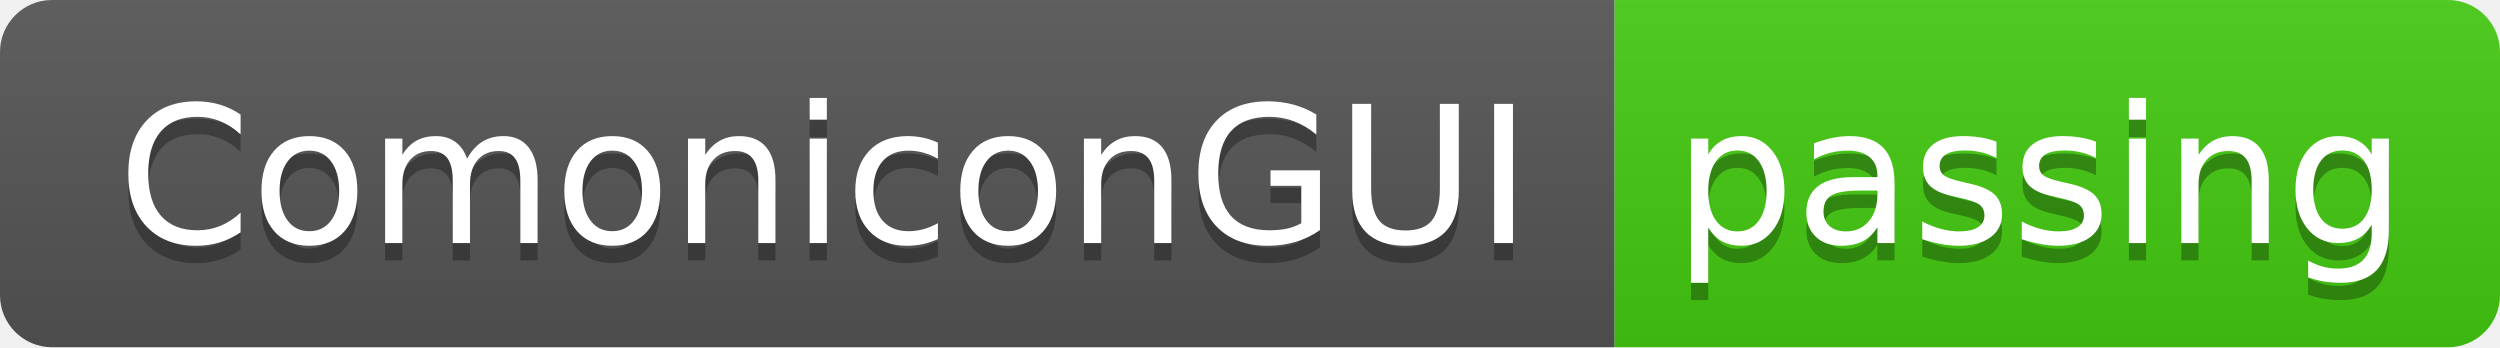
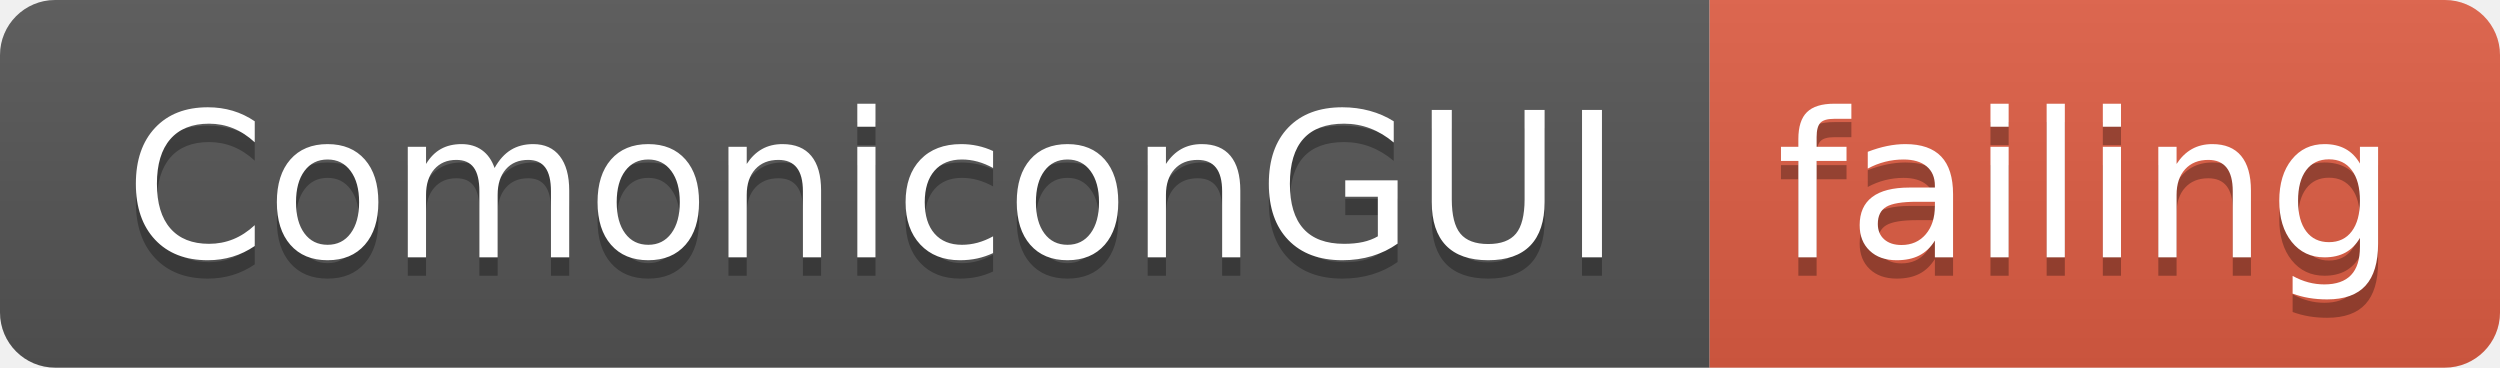
- <svg xmlns="http://www.w3.org/2000/svg" width="144" height="20">
+ <svg xmlns="http://www.w3.org/2000/svg" width="136" height="20">
  <linearGradient id="smooth" x2="0" y2="100%">
    <stop offset="0" stop-color="#bbb" stop-opacity=".1" />
    <stop offset="1" stop-opacity=".1" />
  </linearGradient>
  <clipPath id="round">
-     <rect width="144" height="20" rx="3" fill="#fff" />
+     <rect width="136" height="20" rx="3" fill="#fff" />
  </clipPath>
  <g clip-path="url(#round)">
    <rect width="93" height="20" fill="#555" />
-     <rect x="93" width="51" height="20" fill="#4c1" />
-     <rect width="144" height="20" fill="url(#smooth)" />
+     <rect x="93" width="43" height="20" fill="#e05d44" />
+     <rect width="136" height="20" fill="url(#smooth)" />
  </g>
  <g fill="#fff" text-anchor="middle" font-family="DejaVu Sans,Verdana,Geneva,sans-serif" font-size="110">
    <text x="475" y="150" fill="#010101" fill-opacity=".3" transform="scale(0.1)" textLength="830" lengthAdjust="spacing">ComoniconGUI</text>
    <text x="475" y="140" transform="scale(0.1)" textLength="830" lengthAdjust="spacing">ComoniconGUI</text>
-     <text x="1175" y="150" fill="#010101" fill-opacity=".3" transform="scale(0.1)" textLength="410" lengthAdjust="spacing">passing</text>
-     <text x="1175" y="140" transform="scale(0.1)" textLength="410" lengthAdjust="spacing">passing</text>
+     <text x="1135" y="150" fill="#010101" fill-opacity=".3" transform="scale(0.1)" textLength="330" lengthAdjust="spacing">failing</text>
+     <text x="1135" y="140" transform="scale(0.1)" textLength="330" lengthAdjust="spacing">failing</text>
  </g>
</svg>
